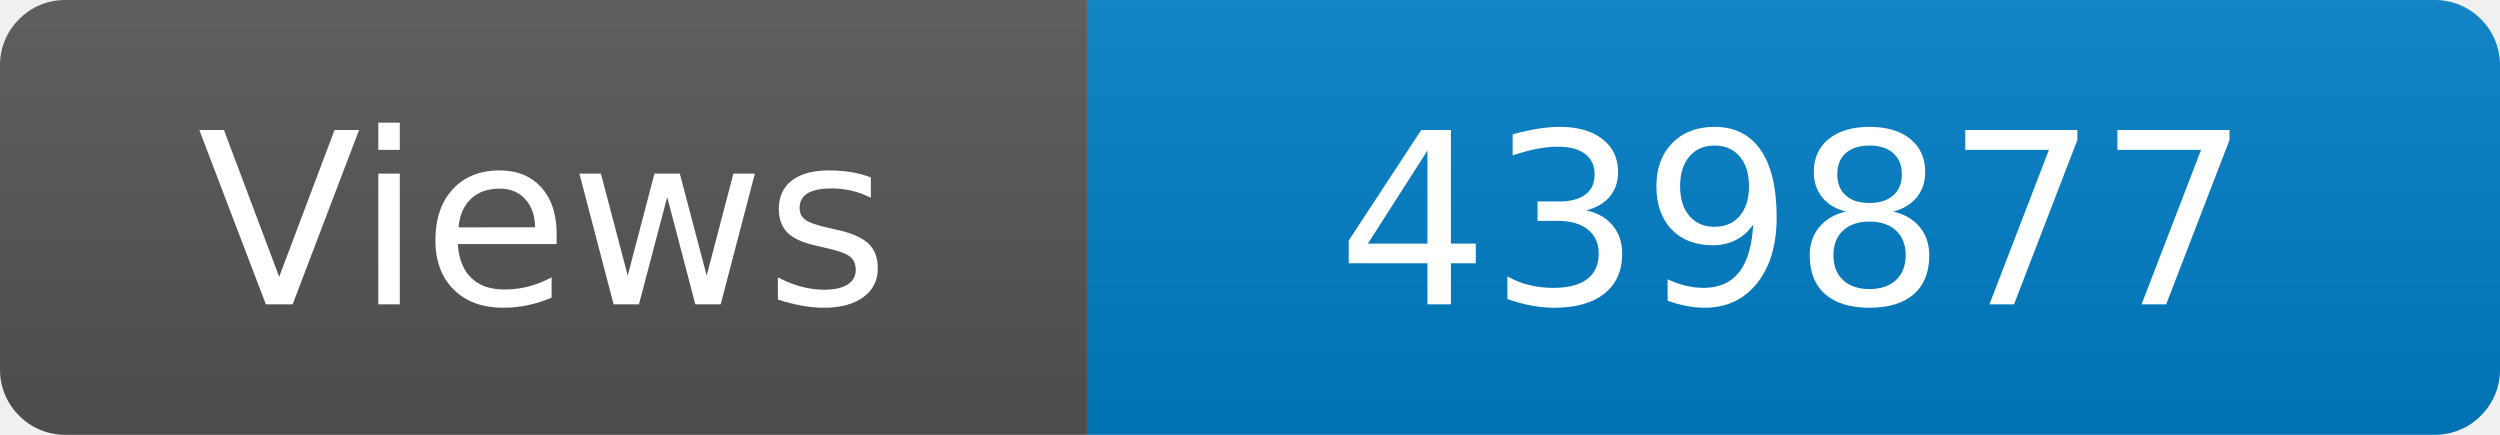
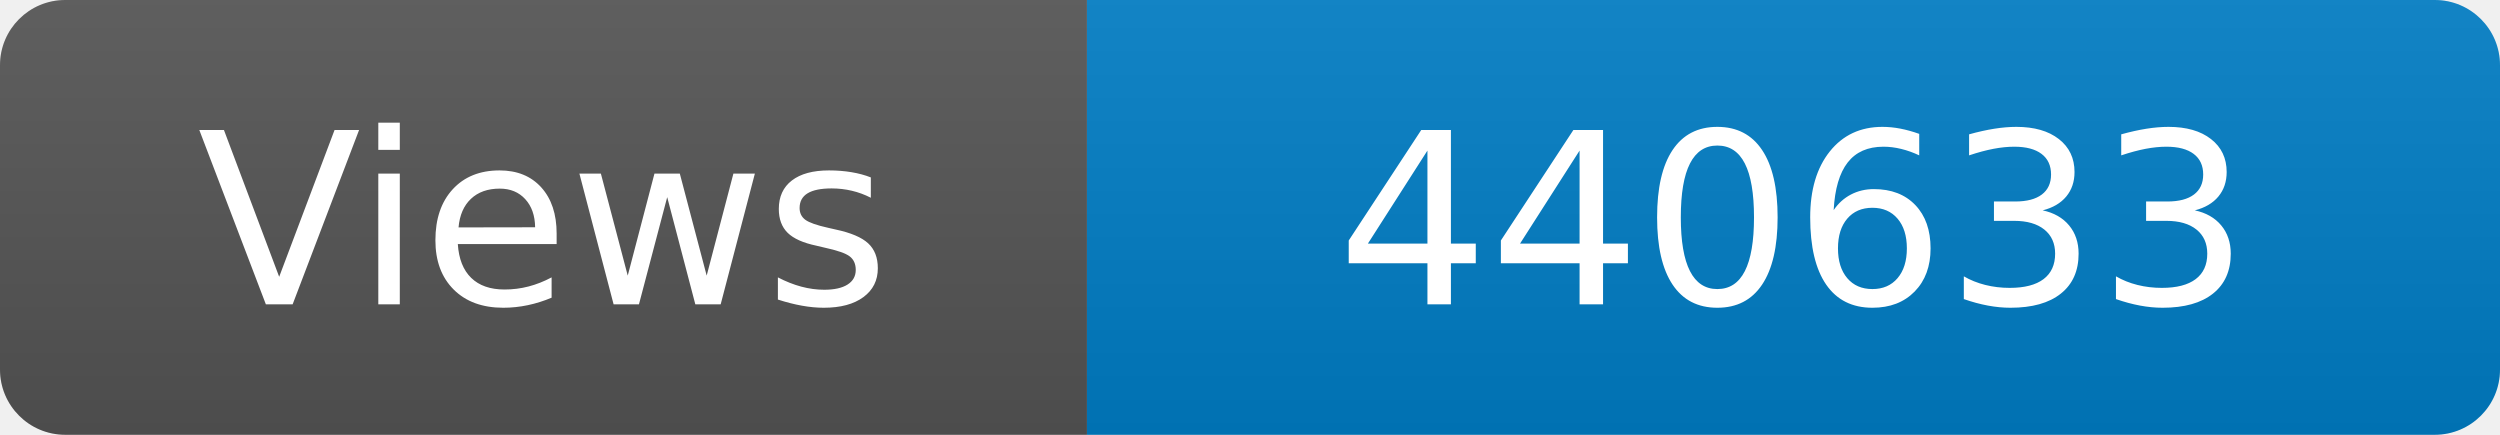
<svg xmlns="http://www.w3.org/2000/svg" width="115" height="20" role="img" aria-label="Maintained?: yes">
  <linearGradient id="s" x2="0" y2="100%">
    <stop offset="0" stop-color="#bbb" stop-opacity=".1" />
    <stop offset="1" stop-opacity=".1" />
  </linearGradient>
  <clipPath id="r">
    <rect width="115" height="20" rx="3" fill="#fff" />
  </clipPath>
  <g clip-path="url(#r)">
    <rect width="50" height="20" fill="#555" />
    <rect x="50" width="160" height="20" fill="#007ec6" />
    <rect width="115" height="20" fill="url(#s)" />
  </g>
  <g fill="#fff" text-anchor="middle" font-family="Verdana,Geneva,DejaVu Sans,sans-serif" font-size="110">
    <text x="250" y="140" transform="scale(.1)" fill="#fff">Views</text>
-     <text x="825" y="140" transform="scale(.1)" fill="#fff">439877</text>
+     <text x="825" y="140" transform="scale(.1)" fill="#fff">440633</text>
  </g>
</svg>
